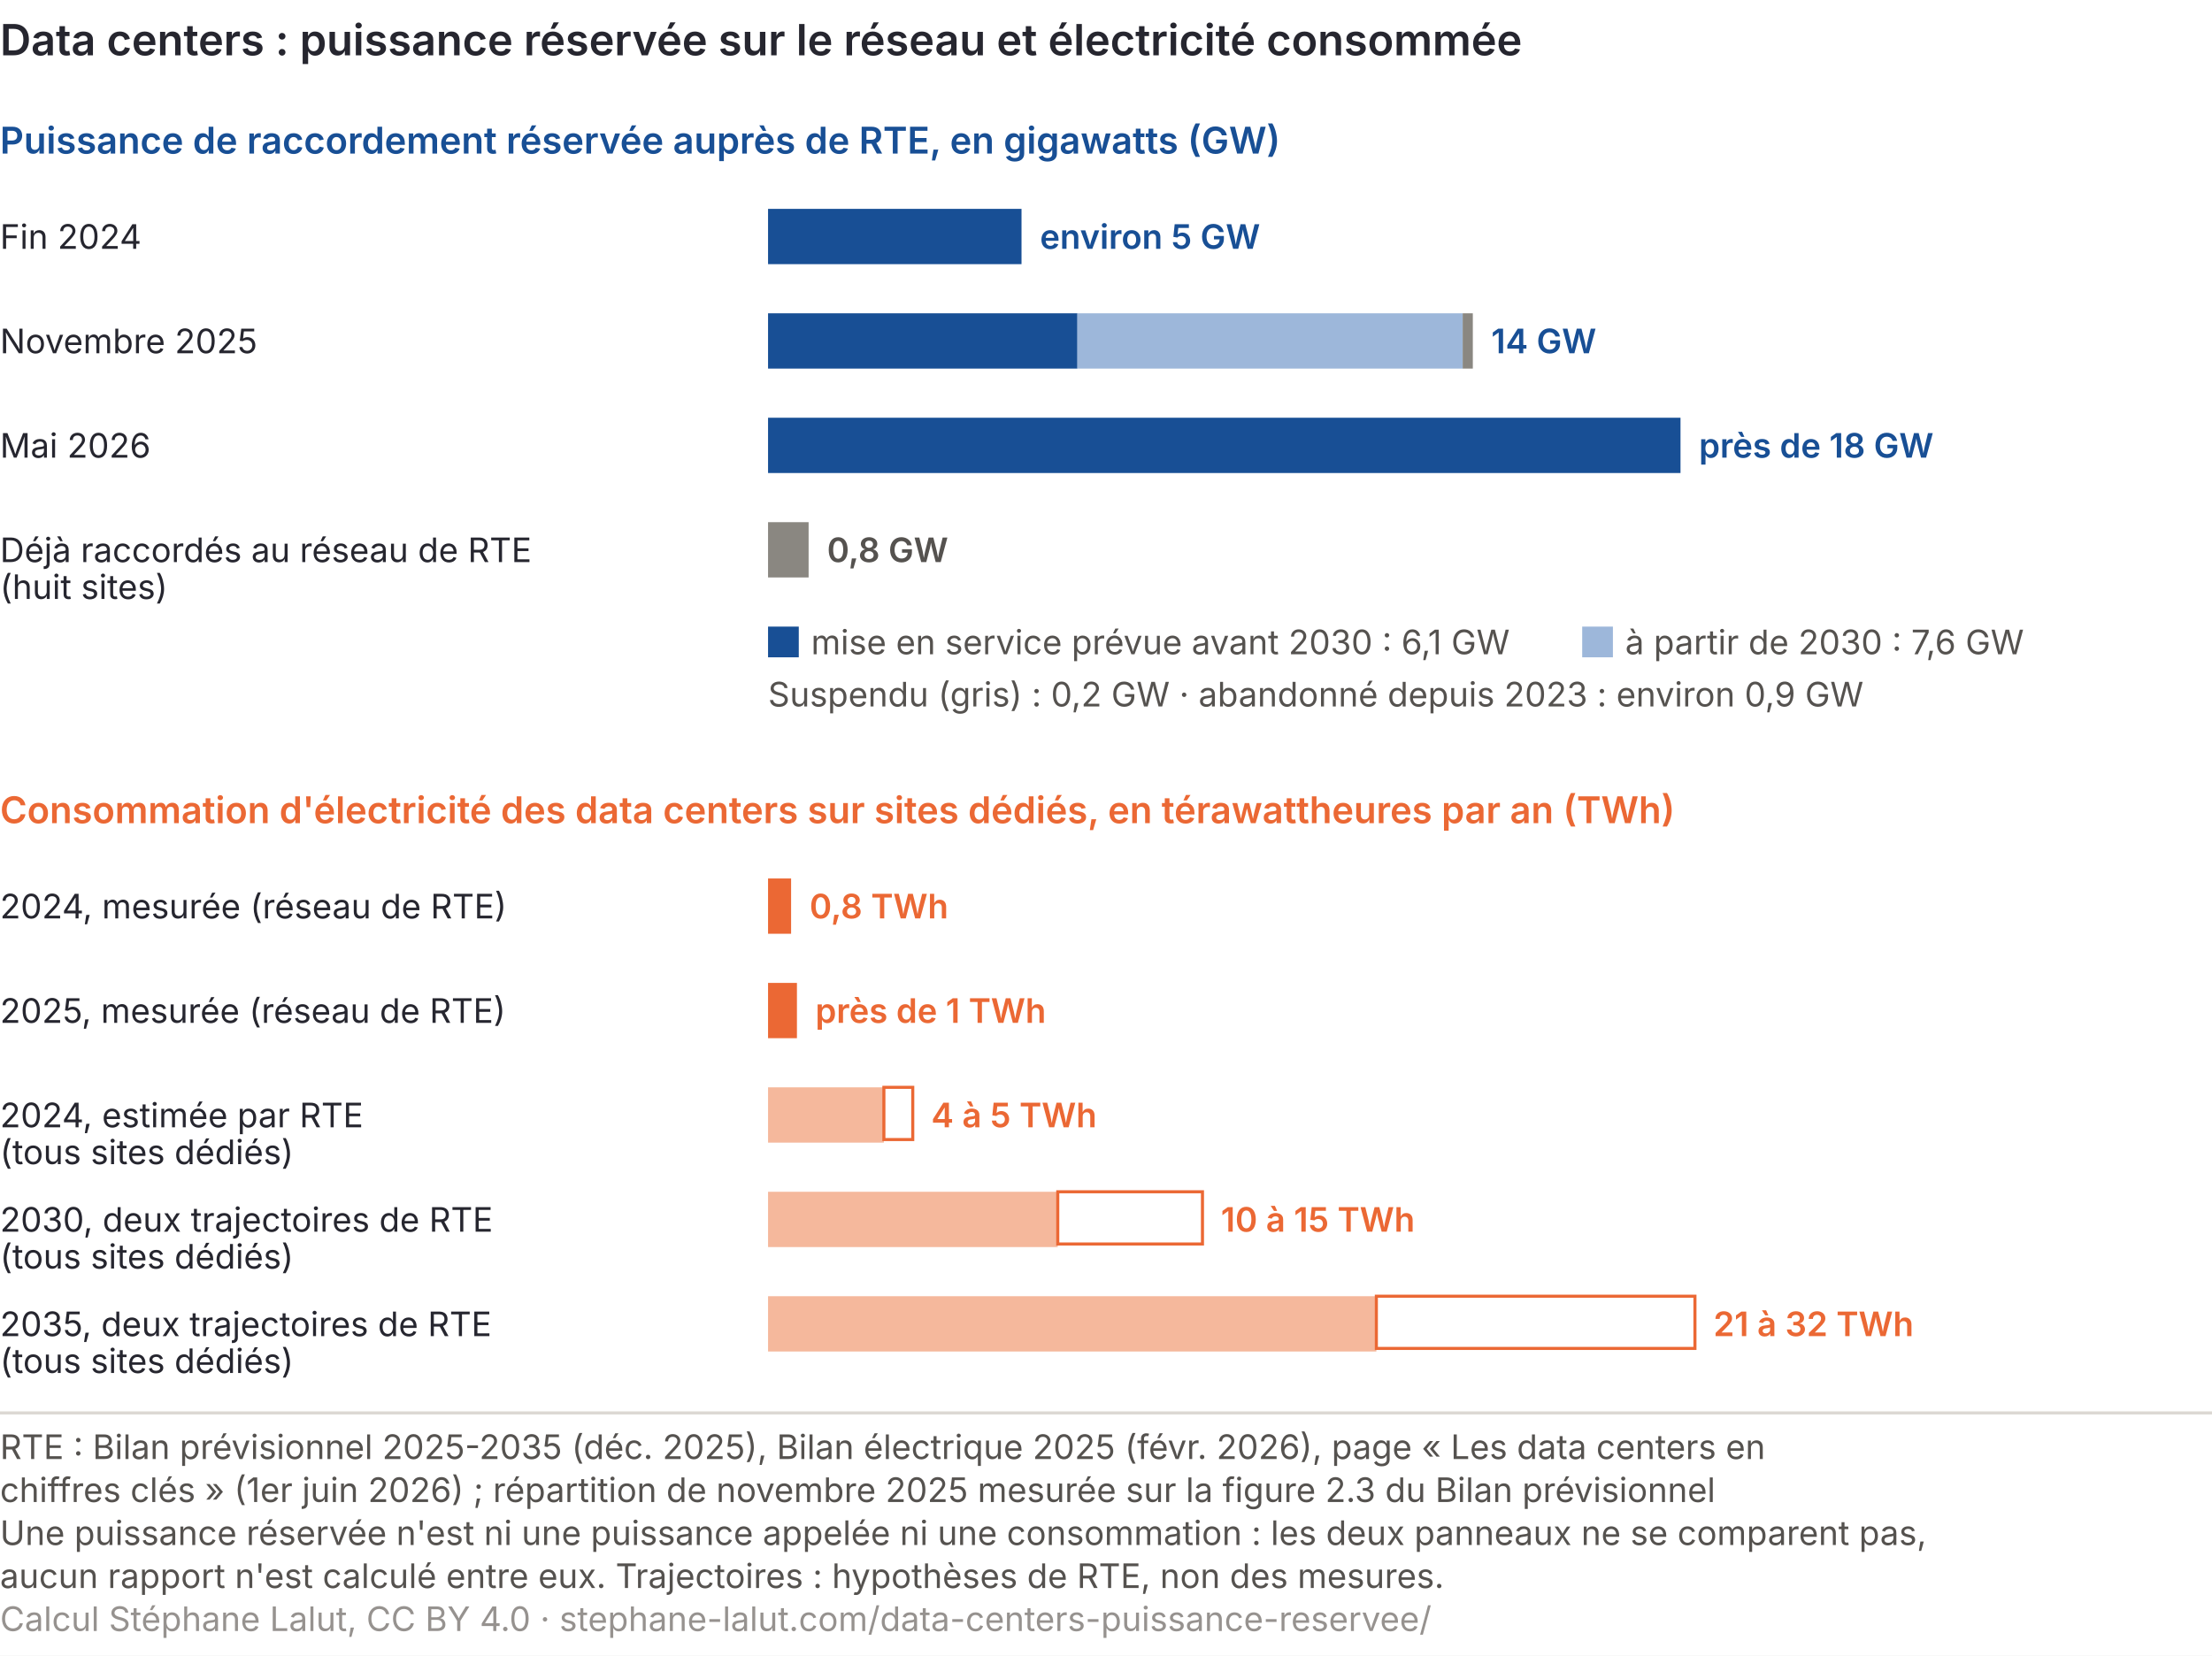
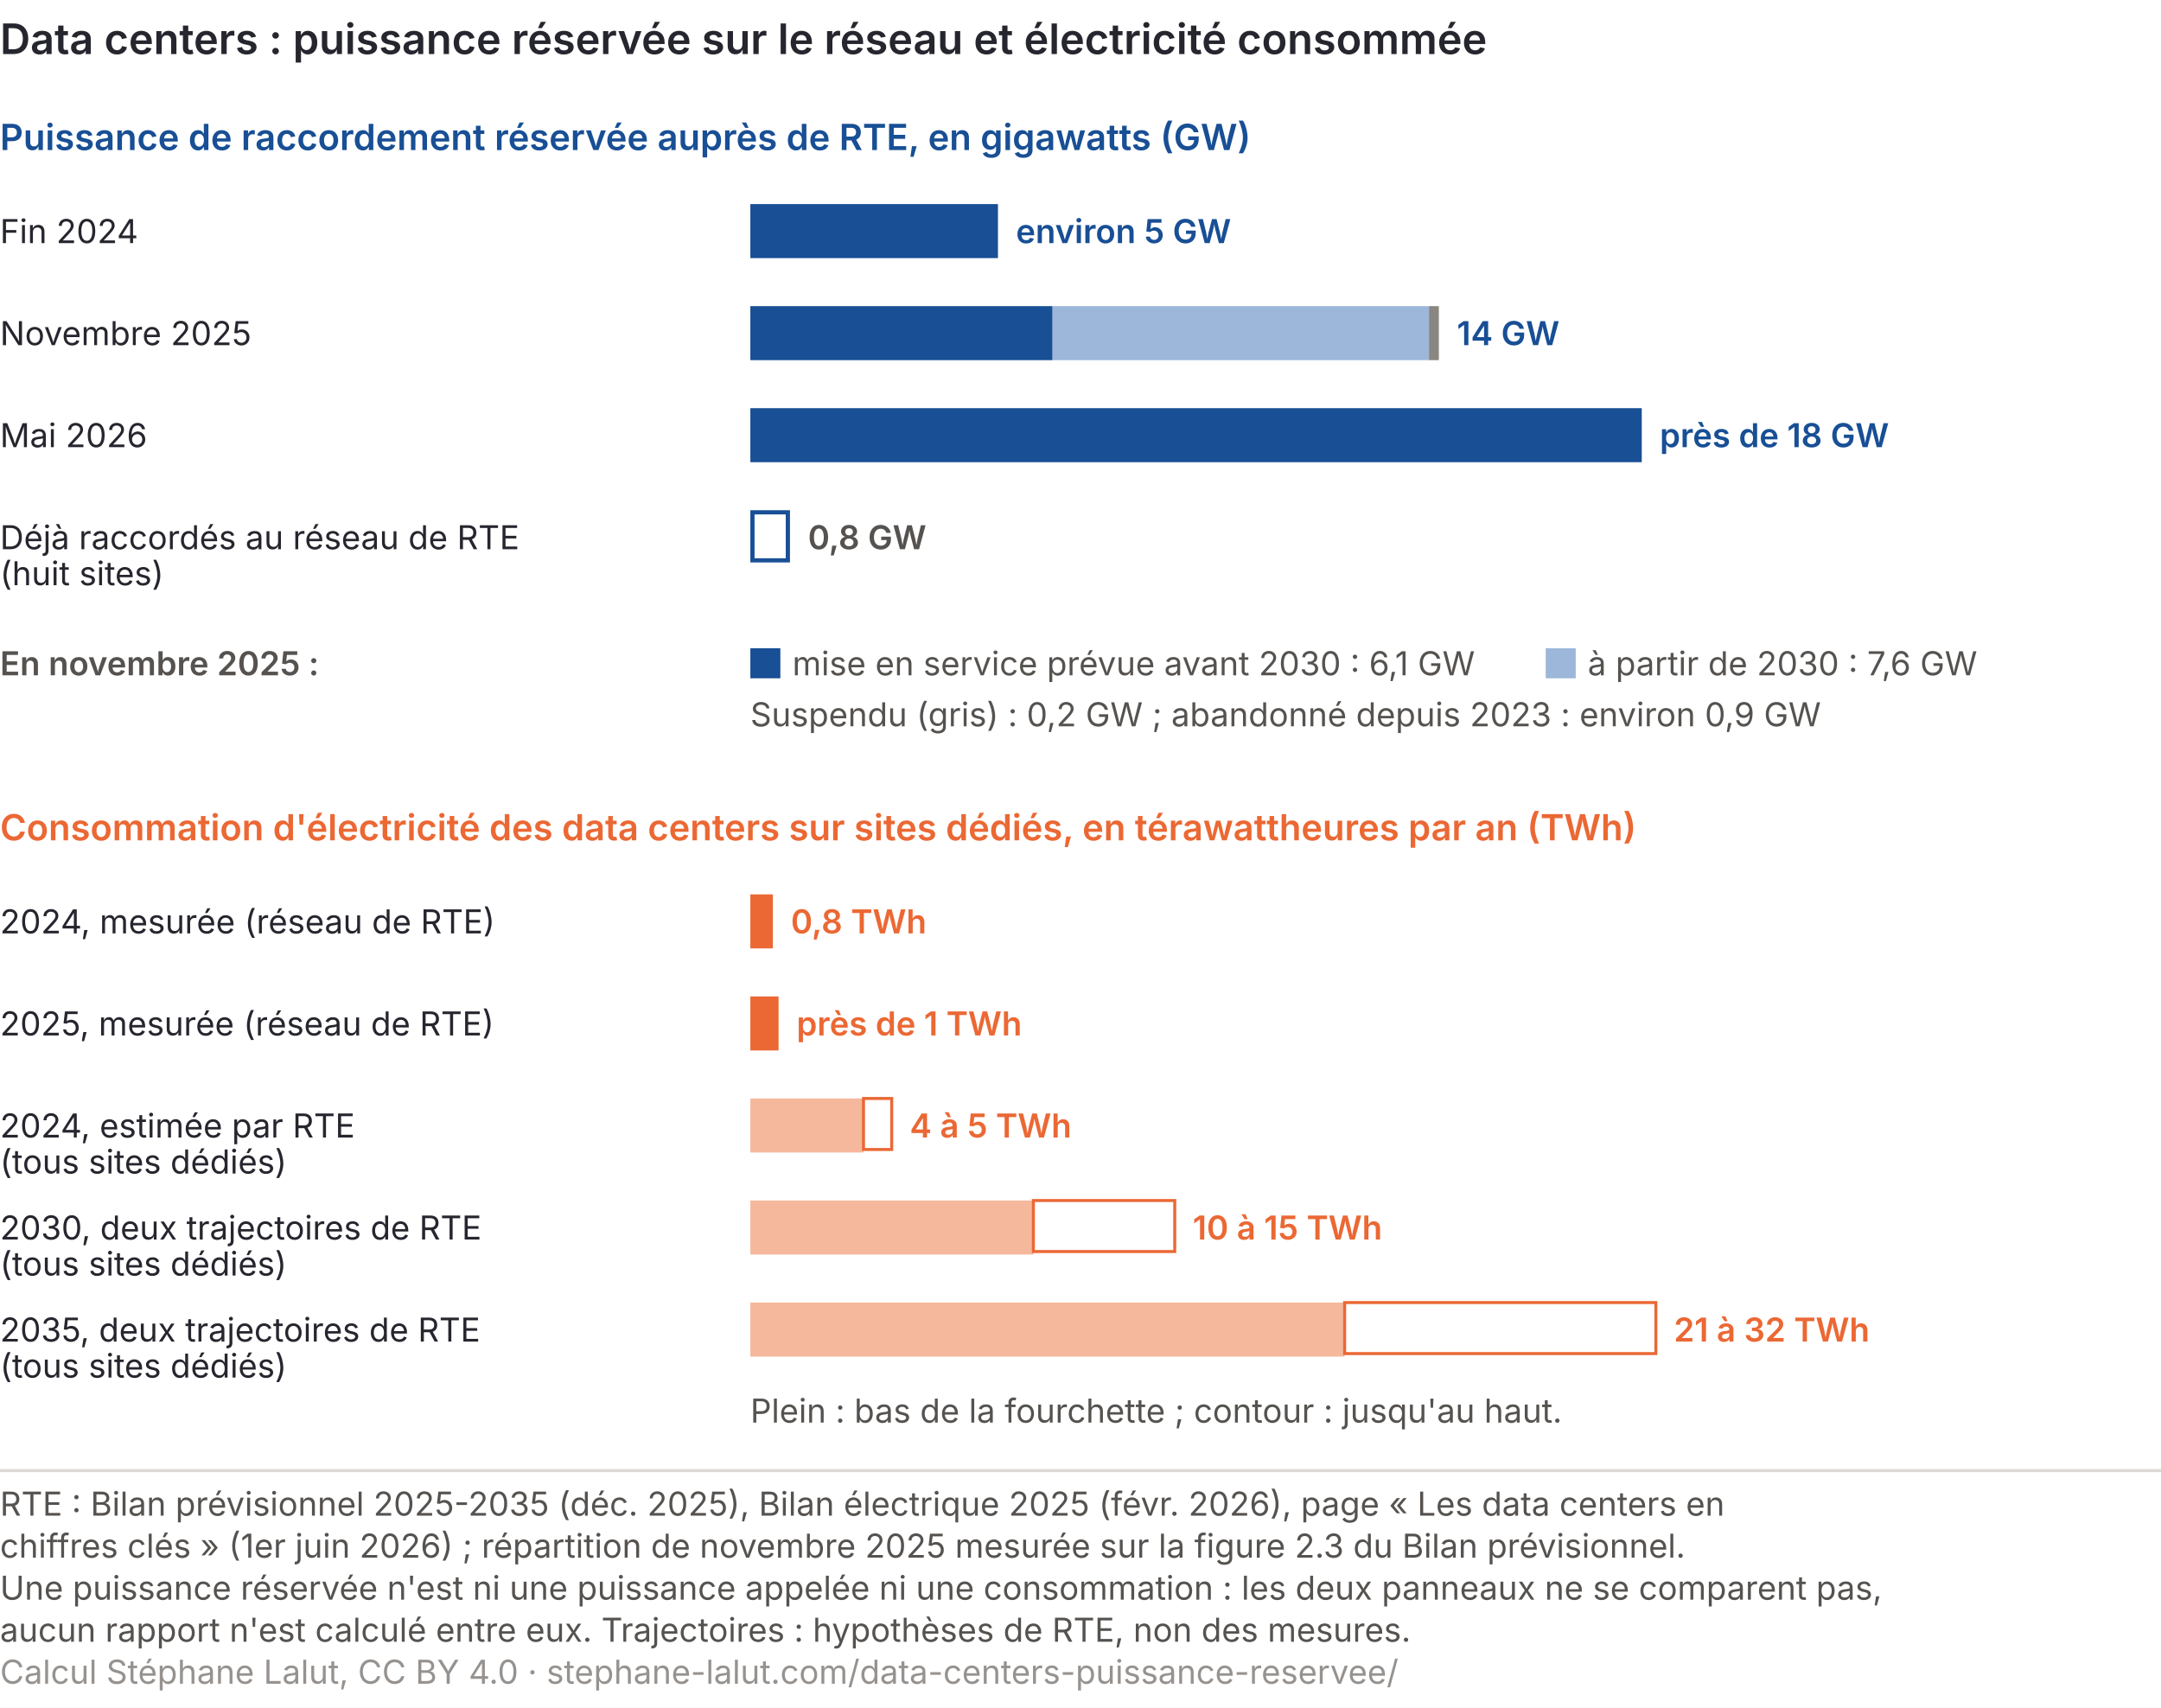
- <svg xmlns="http://www.w3.org/2000/svg" viewBox="0 0 720 539" role="img" font-variant-numeric="tabular-nums" aria-labelledby="dtc-t dtc-d" font-family="Inter, 'Helvetica Neue', Arial, sans-serif">
-   <rect width="720" height="539" fill="#ffffff" />
+ <svg xmlns="http://www.w3.org/2000/svg" viewBox="0 0 720 569" role="img" font-variant-numeric="tabular-nums" aria-labelledby="dtc-t dtc-d" font-family="Inter, 'Helvetica Neue', Arial, sans-serif">
+   <rect width="720" height="569" fill="#ffffff" />
  <text x="0" y="18" font-size="14" font-weight="600" fill="#26262f">Data centers : puissance réservée sur le réseau et électricité consommée</text>
  <text x="0" y="50" font-size="12" font-weight="600" fill="#184f95">Puissance de raccordement réservée auprès de RTE, en gigawatts (GW)</text>
  <text x="0" y="81" font-size="11" fill="#26262f">Fin 2024</text>
  <rect x="250.0" y="68.0" width="82.5" height="18" fill="#184f95" />
-   <text x="338.5" y="81" font-size="11" font-weight="600" fill="#184f95">environ 5 GW</text>
+   <text x="338.5" y="81" font-size="11" font-weight="600" fill="#184f95">environ 5 GW</text>
  <text x="0" y="115" font-size="11" fill="#26262f">Novembre 2025</text>
  <rect x="250.0" y="102.0" width="100.7" height="18" fill="#184f95" />
  <rect x="350.7" y="102.0" width="125.4" height="18" fill="#9db7da" />
  <rect x="476.1" y="102.0" width="3.3" height="18" fill="#8a8781" />
-   <text x="485.4" y="115" font-size="11" font-weight="600" fill="#184f95">14 GW</text>
+   <text x="485.4" y="115" font-size="11" font-weight="600" fill="#184f95">14 GW</text>
  <text x="0" y="149" font-size="11" fill="#26262f">Mai 2026</text>
  <rect x="250.0" y="136.0" width="297.0" height="18" fill="#184f95" />
-   <text x="553.0" y="149" font-size="11" font-weight="600" fill="#184f95">près de 18 GW</text>
+   <text x="553.0" y="149" font-size="11" font-weight="600" fill="#184f95">près de 18 GW</text>
  <text x="0" y="183" font-size="11" fill="#26262f">Déjà raccordés au réseau de RTE</text>
  <text x="0" y="195" font-size="11" fill="#26262f">(huit sites)</text>
-   <rect x="250.0" y="170.0" width="13.2" height="18" fill="#8a8781" />
-   <text x="269.2" y="183" font-size="11" font-weight="600" fill="#55524f">0,8 GW</text>
-   <rect x="250" y="204" width="10" height="10" fill="#184f95" />
-   <text x="264" y="213" font-size="11" fill="#55524f">mise en service prévue avant 2030 : 6,1 GW</text>
-   <rect x="515" y="204" width="10" height="10" fill="#9db7da" />
-   <text x="529" y="213" font-size="11" fill="#55524f">à partir de 2030 : 7,6 GW</text>
-   <text x="250" y="230" font-size="11" fill="#55524f">Suspendu (gris) : 0,2 GW · abandonné depuis 2023 : environ 0,9 GW</text>
-   <text x="0" y="268" font-size="12" font-weight="600" fill="#eb6834">Consommation d'électricité des data centers sur sites dédiés, en térawattheures par an (TWh)</text>
-   <text x="0" y="299" font-size="11" fill="#26262f">2024, mesurée (réseau de RTE)</text>
-   <rect x="250.0" y="286.0" width="7.5" height="18" fill="#eb6834" />
-   <text x="263.5" y="299" font-size="11" font-weight="600" fill="#eb6834">0,8 TWh</text>
-   <text x="0" y="333" font-size="11" fill="#26262f">2025, mesurée (réseau de RTE)</text>
-   <rect x="250.0" y="320.0" width="9.4" height="18" fill="#eb6834" />
-   <text x="265.4" y="333" font-size="11" font-weight="600" fill="#eb6834">près de 1 TWh</text>
-   <text x="0" y="367" font-size="11" fill="#26262f">2024, estimée par RTE</text>
-   <text x="0" y="379" font-size="11" fill="#26262f">(tous sites dédiés)</text>
-   <rect x="250.0" y="354.0" width="37.7" height="18" fill="#f5b89c" />
-   <rect x="287.7" y="354" width="9.4" height="17" fill="#ffffff" stroke="#eb6834" stroke-width="1" />
-   <text x="303.1" y="367" font-size="11" font-weight="600" fill="#eb6834">4 à 5 TWh</text>
-   <text x="0" y="401" font-size="11" fill="#26262f">2030, deux trajectoires de RTE</text>
-   <text x="0" y="413" font-size="11" fill="#26262f">(tous sites dédiés)</text>
-   <rect x="250.0" y="388.0" width="94.3" height="18" fill="#f5b89c" />
-   <rect x="344.3" y="388" width="47.1" height="17" fill="#ffffff" stroke="#eb6834" stroke-width="1" />
-   <text x="397.4" y="401" font-size="11" font-weight="600" fill="#eb6834">10 à 15 TWh</text>
-   <text x="0" y="435" font-size="11" fill="#26262f">2035, deux trajectoires de RTE</text>
-   <text x="0" y="447" font-size="11" fill="#26262f">(tous sites dédiés)</text>
-   <rect x="250.0" y="422.0" width="198.0" height="18" fill="#f5b89c" />
-   <rect x="448.0" y="422" width="103.7" height="17" fill="#ffffff" stroke="#eb6834" stroke-width="1" />
-   <text x="557.7" y="435" font-size="11" font-weight="600" fill="#eb6834">21 à 32 TWh</text>
-   <line x1="0" y1="460.0" x2="720" y2="460.0" stroke="#dcd8d3" />
-   <text class="pied-source" x="0" y="475.0" font-size="11" fill="#55524f">RTE : Bilan prévisionnel 2025-2035 (déc. 2025), Bilan électrique 2025 (févr. 2026), page « Les data centers en</text>
-   <text class="pied-source" x="0" y="489.0" font-size="11" fill="#55524f">chiffres clés » (1er juin 2026) ; répartition de novembre 2025 mesurée sur la figure 2.3 du Bilan prévisionnel</text>
-   <text class="pied-note" x="0" y="503.0" font-size="11" fill="#55524f">Une puissance réservée n'est ni une puissance appelée ni une consommation : les deux panneaux ne se comparent pas,</text>
-   <text class="pied-note" x="0" y="517.0" font-size="11" fill="#55524f">aucun rapport n'est calculé entre eux. Trajectoires : hypothèses de RTE, non des mesures.</text>
-   <text class="pied-licence" x="0" y="531.0" font-size="11" fill="#96928f">Calcul Stéphane Lalut, CC BY 4.0 · stephane-lalut.com/data-centers-puissance-reservee/</text>
+   <rect x="250.7" y="170.7" width="11.8" height="16" fill="#ffffff" stroke="#184f95" stroke-width="1.4" />
+   <text x="269.2" y="183" font-size="11" font-weight="600" fill="#55524f">0,8 GW</text>
+   <text x="0" y="225" font-size="11" font-weight="600" fill="#55524f">En novembre 2025 :</text>
+   <rect x="250" y="216" width="10" height="10" fill="#184f95" />
+   <text x="264" y="225" font-size="11" fill="#55524f">mise en service prévue avant 2030 : 6,1 GW</text>
+   <rect x="515" y="216" width="10" height="10" fill="#9db7da" />
+   <text x="529" y="225" font-size="11" fill="#55524f">à partir de 2030 : 7,6 GW</text>
+   <text x="250" y="242" font-size="11" fill="#55524f">Suspendu (gris) : 0,2 GW ; abandonné depuis 2023 : environ 0,9 GW</text>
+   <text x="0" y="280" font-size="12" font-weight="600" fill="#eb6834">Consommation d'électricité des data centers sur sites dédiés, en térawattheures par an (TWh)</text>
+   <text x="0" y="311" font-size="11" fill="#26262f">2024, mesurée (réseau de RTE)</text>
+   <rect x="250.0" y="298.0" width="7.5" height="18" fill="#eb6834" />
+   <text x="263.5" y="311" font-size="11" font-weight="600" fill="#eb6834">0,8 TWh</text>
+   <text x="0" y="345" font-size="11" fill="#26262f">2025, mesurée (réseau de RTE)</text>
+   <rect x="250.0" y="332.0" width="9.4" height="18" fill="#eb6834" />
+   <text x="265.4" y="345" font-size="11" font-weight="600" fill="#eb6834">près de 1 TWh</text>
+   <text x="0" y="379" font-size="11" fill="#26262f">2024, estimée par RTE</text>
+   <text x="0" y="391" font-size="11" fill="#26262f">(tous sites dédiés)</text>
+   <rect x="250.0" y="366.0" width="37.7" height="18" fill="#f5b89c" />
+   <rect x="287.7" y="366" width="9.4" height="17" fill="#ffffff" stroke="#eb6834" stroke-width="1" />
+   <text x="303.1" y="379" font-size="11" font-weight="600" fill="#eb6834">4 à 5 TWh</text>
+   <text x="0" y="413" font-size="11" fill="#26262f">2030, deux trajectoires de RTE</text>
+   <text x="0" y="425" font-size="11" fill="#26262f">(tous sites dédiés)</text>
+   <rect x="250.0" y="400.0" width="94.3" height="18" fill="#f5b89c" />
+   <rect x="344.3" y="400" width="47.1" height="17" fill="#ffffff" stroke="#eb6834" stroke-width="1" />
+   <text x="397.4" y="413" font-size="11" font-weight="600" fill="#eb6834">10 à 15 TWh</text>
+   <text x="0" y="447" font-size="11" fill="#26262f">2035, deux trajectoires de RTE</text>
+   <text x="0" y="459" font-size="11" fill="#26262f">(tous sites dédiés)</text>
+   <rect x="250.0" y="434.0" width="198.0" height="18" fill="#f5b89c" />
+   <rect x="448.0" y="434" width="103.7" height="17" fill="#ffffff" stroke="#eb6834" stroke-width="1" />
+   <text x="557.7" y="447" font-size="11" font-weight="600" fill="#eb6834">21 à 32 TWh</text>
+   <text x="250" y="474" font-size="11" fill="#55524f">Plein : bas de la fourchette ; contour : jusqu'au haut.</text>
+   <line x1="0" y1="490.0" x2="720" y2="490.0" stroke="#dcd8d3" />
+   <text class="pied-source" x="0" y="505.0" font-size="11" fill="#55524f">RTE : Bilan prévisionnel 2025-2035 (déc. 2025), Bilan électrique 2025 (févr. 2026), page « Les data centers en</text>
+   <text class="pied-source" x="0" y="519.0" font-size="11" fill="#55524f">chiffres clés » (1er juin 2026) ; répartition de novembre 2025 mesurée sur la figure 2.3 du Bilan prévisionnel.</text>
+   <text class="pied-note" x="0" y="533.0" font-size="11" fill="#55524f">Une puissance réservée n'est ni une puissance appelée ni une consommation : les deux panneaux ne se comparent pas,</text>
+   <text class="pied-note" x="0" y="547.0" font-size="11" fill="#55524f">aucun rapport n'est calculé entre eux. Trajectoires : hypothèses de RTE, non des mesures.</text>
+   <text class="pied-licence" x="0" y="561.0" font-size="11" fill="#96928f">Calcul Stéphane Lalut, CC BY 4.0 · stephane-lalut.com/data-centers-puissance-reservee/</text>
</svg>
